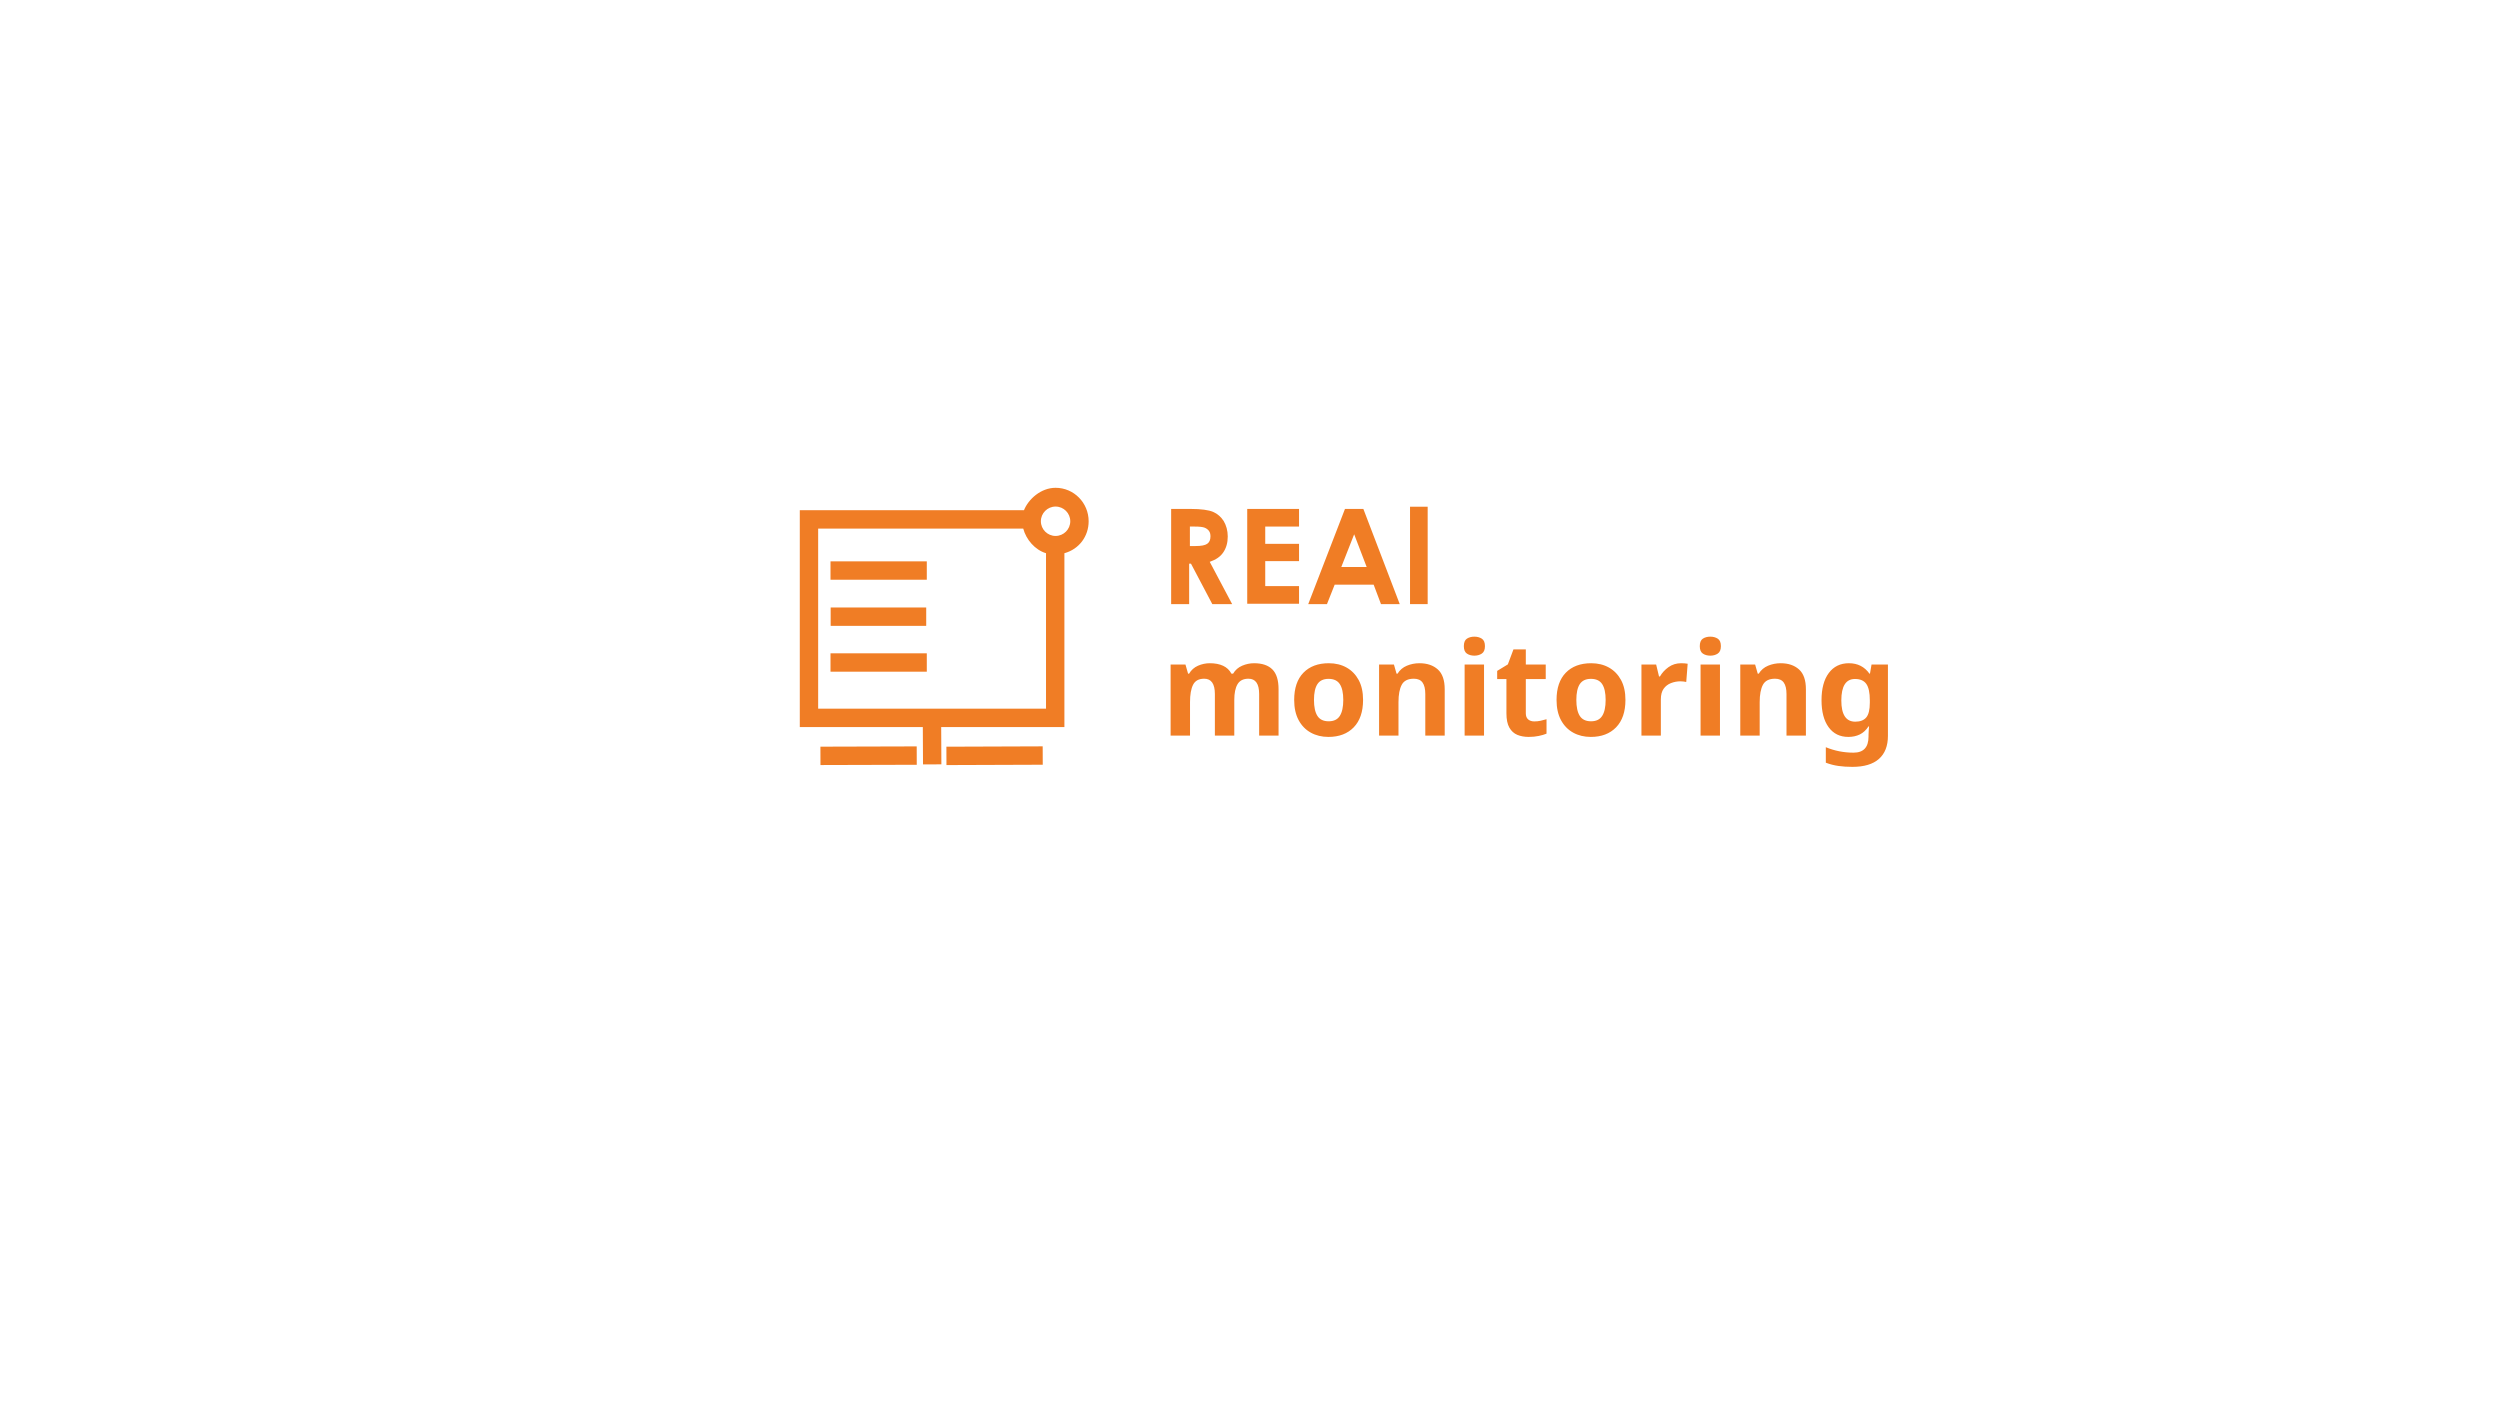
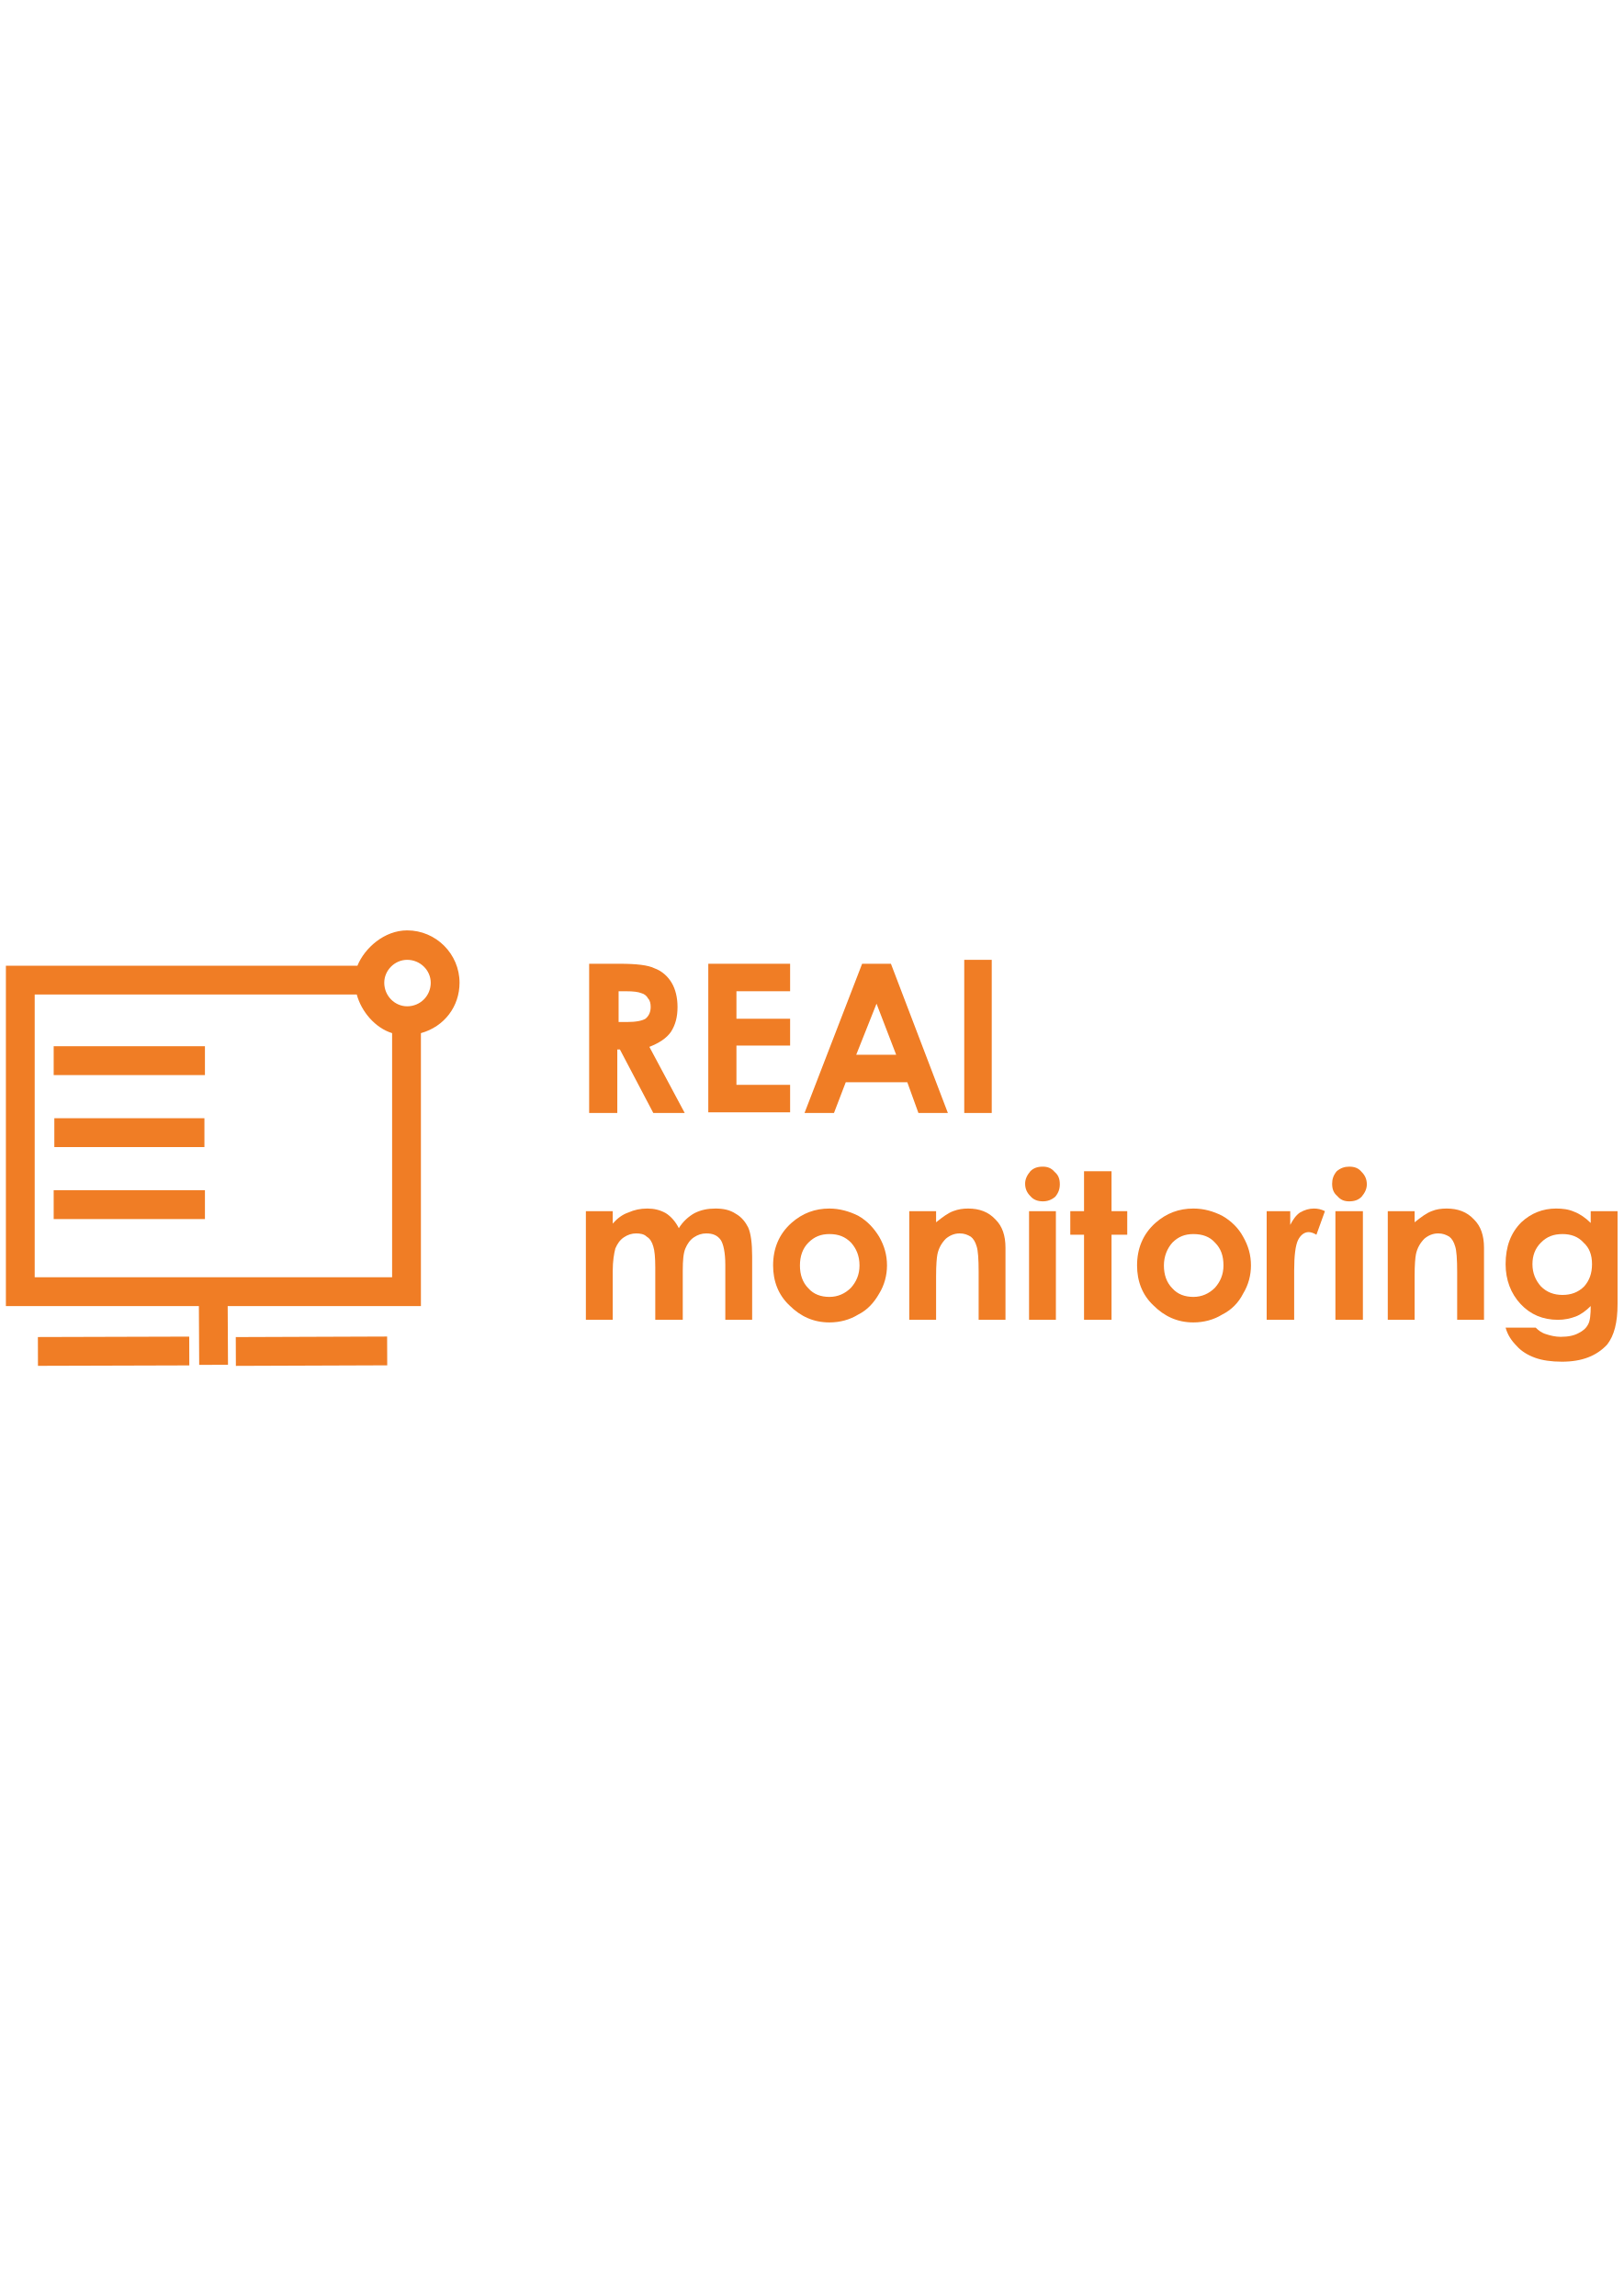
- <svg xmlns="http://www.w3.org/2000/svg" xml:space="preserve" width="1920px" height="1080px" version="1.1" style="shape-rendering:geometricPrecision; text-rendering:geometricPrecision; image-rendering:optimizeQuality; fill-rule:evenodd; clip-rule:evenodd" viewBox="0 0 1920 1080" enable-background="new 0 0 185.9 79.6">
+ <svg xmlns="http://www.w3.org/2000/svg" xml:space="preserve" width="2480px" height="3508px" version="1.0" style="shape-rendering:geometricPrecision; text-rendering:geometricPrecision; image-rendering:optimizeQuality; fill-rule:evenodd; clip-rule:evenodd" viewBox="0 0 2480 3507" enable-background="new 0 0 185.9 79.6">
  <defs>
-     <font id="FontID0" horiz-adv-x="739" font-variant="normal" style="fill-rule:nonzero" font-weight="700">
-       <font-face font-family="Century Gothic">
-         <font-face-src>
-           <font-face-name name="Century Gothic Bold" />
-         </font-face-src>
-       </font-face>
-       <missing-glyph>
-         <path d="M0 0z" />
-       </missing-glyph>
-       <glyph unicode="t" horiz-adv-x="299" d="M82.996 727.004l133.004 0 0 -196.004 79.004 0 0 -115.004 -79.004 0 0 -415.996 -133.004 0 0 415.996 -67.996 0 0 115.004 67.996 0 0 196.004z" />
-       <glyph unicode="n" horiz-adv-x="600" d="M67.004 531l132.992 0 0 -54.661c30.177,25.335 57.673,42.827 82.169,52.831 24.508,9.839 49.665,14.835 75.331,14.835 52.677,0 97.5,-18.331 134.173,-55.004 30.839,-31.335 46.335,-77.504 46.335,-138.496l0 -350.504 -132 0 0 232.169c0,63.331 -2.835,105.331 -8.504,126 -5.669,20.835 -15.661,36.661 -29.669,47.504 -14.161,10.831 -31.665,16.323 -52.335,16.323 -27,0 -50.161,-9 -69.496,-27 -19.335,-18 -32.669,-42.992 -40.169,-74.657 -3.827,-16.665 -5.835,-52.5 -5.835,-107.669l0 -212.669 -132.992 0 0 531z" />
-       <glyph unicode="m" horiz-adv-x="940" d="M66 531l133.004 0 0 -61.996c22.831,25.169 48.165,43.996 76.169,56.327 27.827,12.508 58.323,18.673 91.323,18.673 33.177,0 63.343,-8.173 90,-24.496 26.835,-16.335 48.343,-40.335 64.677,-71.669 21.165,31.335 47.161,55.335 78,71.669 30.827,16.323 64.665,24.496 101.161,24.496 37.831,0 71.173,-8.835 99.839,-26.339 28.831,-17.492 49.335,-40.5 61.996,-68.669 12.496,-28.323 18.839,-74.327 18.839,-138l0 -310.996 -133.004 0 0 268.335c0,60 -7.5,100.665 -22.665,121.831 -15.165,21.165 -38.008,31.831 -68.173,31.831 -23.161,0 -43.831,-6.496 -61.996,-19.5 -18.331,-12.827 -31.996,-30.827 -40.831,-53.657 -8.835,-22.843 -13.335,-59.504 -13.335,-110.173l0 -238.665 -133.004 0 0 256.169c0,47.327 -3.496,81.661 -10.665,102.827 -7.004,21.343 -17.669,37.004 -31.665,47.504 -14.173,10.335 -31.335,15.496 -51.331,15.496 -22.335,0 -42.673,-6.496 -60.839,-19.665 -18.331,-13.158 -31.831,-31.5 -40.996,-55.157 -9,-23.669 -13.5,-61.004 -13.5,-111.839l0 -235.335 -133.004 0 0 531z" />
-       <glyph unicode="g" horiz-adv-x="660" d="M460.996 531l132.012 0 0 -454.335c0,-89.669 -18.177,-155.669 -54.343,-197.835 -48.496,-57.165 -121.665,-85.831 -219.496,-85.831 -52.004,0 -95.835,6.496 -131.504,19.5 -35.504,13.004 -65.504,32.161 -89.835,57.496 -24.496,25.169 -42.661,55.843 -54.331,92.008l147.496 0c13.004,-14.835 29.835,-26.008 50.504,-33.673 20.504,-7.5 44.835,-11.327 73.004,-11.327 36,0 64.831,5.492 86.669,16.5 21.992,10.996 37.323,25.157 46.323,42.496 9,17.504 13.5,47.504 13.5,90.165 -23.492,-23.504 -48.165,-40.5 -73.996,-50.669 -25.831,-10.335 -55.004,-15.496 -87.661,-15.496 -71.504,0 -132,25.665 -181.335,76.996 -49.335,51.343 -74.008,116.339 -74.008,195 0,84.177 26.173,151.843 78.343,202.843 47.492,46.169 103.996,69.165 169.665,69.165 30.661,0 59.669,-5.669 87,-16.831 27.165,-11.173 54.496,-29.669 81.992,-55.335l0 59.161zm-139.5 -112.004c-42.165,0 -76.996,-13.996 -104.327,-42 -27.496,-27.992 -41.173,-63.165 -41.173,-105.496 0,-43.996 14.008,-80.161 42.177,-108.331 27.992,-28.169 63.331,-42.165 105.827,-42.165 41.504,0 75.673,13.831 102.673,41.327 26.823,27.508 40.323,63.508 40.323,108.165 0,44.008 -13.5,79.677 -40.665,107.173 -27.165,27.496 -61.996,41.327 -104.835,41.327z" />
-       <glyph unicode="r" horiz-adv-x="319" d="M36 531l115.004 0 0 -67.5c12.331,26.339 28.665,46.335 48.992,60 20.504,13.665 42.839,20.504 67.004,20.504 17.173,0 35.173,-4.5 54,-13.665l-41.327 -115.004c-15.508,7.831 -28.335,11.669 -38.339,11.669 -20.339,0 -37.665,-12.673 -51.661,-38.008 -14.173,-25.323 -21.177,-75 -21.177,-148.996l0.508 -25.831 0 -214.169 -133.004 0 0 531z" />
-       <glyph unicode="o" horiz-adv-x="640" d="M316.831 544.004c50.173,0 97.335,-12.496 141.508,-37.5 44.327,-25.004 78.661,-58.831 103.5,-101.669 24.827,-43.004 37.169,-89.161 37.169,-138.839 0,-49.996 -12.508,-96.661 -37.335,-140.161 -25.004,-43.5 -59.008,-77.504 -102,-102 -43.169,-24.496 -90.508,-36.839 -142.335,-36.839 -76.335,0 -141.508,27 -195.343,81 -54,54.165 -81,119.835 -81,197.008 0,82.831 30.508,151.831 91.5,207 53.504,48 114.839,72 184.335,72zm2.008 -125.008c-41.504,0 -76.004,-14.327 -103.5,-42.992 -27.508,-28.831 -41.339,-65.504 -41.339,-110.339 0,-45.992 13.665,-83.327 40.831,-111.827 27.165,-28.5 61.665,-42.839 103.5,-42.839 41.669,0 76.335,14.504 104.173,43.335 27.661,28.831 41.492,66 41.492,111.331 0,45.508 -13.665,82.335 -40.831,110.835 -27.165,28.335 -61.996,42.496 -104.327,42.496z" />
-       <glyph unicode="i" horiz-adv-x="239" d="M119.835 749.008c23.327,0 43.335,-8.504 60,-25.335 16.831,-16.843 25.169,-37.169 25.169,-61.169 0,-23.669 -8.339,-43.831 -24.839,-60.496 -16.5,-16.677 -36.331,-25.004 -59.504,-25.004 -23.657,0 -43.831,8.504 -60.496,25.5 -16.831,16.996 -25.169,37.665 -25.169,61.996 0,23.339 8.339,43.169 24.839,59.669 16.5,16.5 36.496,24.839 60,24.839zm-66.839 -218.008l133.004 0 0 -531 -133.004 0 0 531z" />
-     </font>
    <style type="text/css">
   
-     @font-face { font-family:"Century Gothic";font-variant:normal;font-weight:bold;src:url("#FontID0") format(svg)}
-     .fil0 {fill:#F07D25}
-     .fnt0 {font-weight:bold;font-size:100px;font-family:'Century Gothic'}
+     .fil1 {fill:#F07D25}
+     .fil0 {fill:#F07D25;fill-rule:nonzero}
   
  </style>
  </defs>
  <g id="Слой_x0020_1">
-     <text x="891.23" y="564.95" class="fil0 fnt0">monitoring</text>
-     <path class="fil0" d="M899.72 390.86l14.68 0c8.19,0 13.83,0.84 17.22,2.25 3.38,1.42 6.21,3.96 8.18,7.06 1.98,3.39 3.11,7.34 3.11,11.86 0,4.79 -1.13,8.74 -3.39,12.13 -2.26,3.39 -5.64,5.65 -10.44,7.34l17.21 32.46 -15.24 0 -16.37 -31.05 -1.41 0 0 31.05 -13.83 0 0 -73.1 0.28 0zm14.12 28.5l4.23 0c4.52,0 7.34,-0.56 9.03,-1.69 1.69,-1.13 2.54,-3.11 2.54,-5.64 0,-1.7 -0.28,-3.11 -1.13,-4.24 -0.84,-1.13 -1.97,-1.98 -3.38,-2.54 -1.42,-0.56 -3.96,-0.85 -7.62,-0.85l-3.67 0 0 14.96z" />
-     <polygon class="fil0" points="957.87,390.86 997.66,390.86 997.66,404.4 971.7,404.4 971.7,417.67 997.66,417.67 997.66,430.94 971.7,430.94 971.7,450.13 997.66,450.13 997.66,463.68 957.87,463.68 " />
-     <path class="fil0" d="M1032.94 390.86l14.12 0 27.94 73.1 -14.4 0 -5.64 -14.96 -29.92 0 -5.93 14.96 -14.39 0 28.22 -73.1zm7.06 19.47l-9.88 25.12 19.48 0 -9.6 -25.12z" />
-     <polygon class="fil0" points="1082.9,389.16 1096.45,389.16 1096.45,463.96 1082.9,463.96 " />
-     <path class="fil0" d="M786.41 391.85l-172.17 0 0 166.53 203.22 0 0 -133.51c11.29,-3.1 18.62,-12.98 18.62,-24.55 0,-14.11 -11.29,-25.69 -25.4,-25.69 -11.29,0 -20.89,8.75 -24.27,17.22zm-158.06 152.41l0 -138.3 157.49 0c2.26,8.47 9.03,16.37 17.5,18.91l0 119.39 -174.99 0zm193.62 -143.94c0,6.21 -5.08,11.29 -11.29,11.29 -6.21,0 -11.29,-5.08 -11.29,-11.29 0,-6.21 5.08,-11.29 11.29,-11.29 6.21,0 11.29,5.08 11.29,11.29z" />
-     <rect class="fil0" transform="matrix(-0.27328 0.000773302 -0.000773302 -0.27328 704.071 587.345)" width="270.6" height="51.64" />
-     <rect class="fil0" transform="matrix(-0.27328 0.000986977 -0.000986977 -0.27328 800.832 587.309)" width="270.6" height="51.64" />
-     <rect class="fil0" x="637.83" y="501.75" width="73.95" height="14.11" />
-     <rect class="fil0" x="637.83" y="431.12" width="73.95" height="14.11" />
-     <rect class="fil0" x="637.95" y="466.55" width="73.38" height="14.11" />
-     <rect class="fil0" transform="matrix(0.000773302 0.149113 -0.27328 0.000421946 722.776 546.677)" width="270.6" height="51.64" />
+     <g id="_2280553343712">
+       <path class="fil0" d="M895 1850l41 0 0 19c7,-8 15,-14 24,-17 9,-4 18,-6 29,-6 10,0 19,2 28,7 8,5 15,13 20,23 6,-10 15,-18 24,-23 10,-5 20,-7 32,-7 12,0 22,2 31,8 9,5 15,13 19,21 4,9 6,24 6,44l0 97 -41 0 0 -84c0,-19 -3,-32 -7,-38 -5,-7 -12,-10 -22,-10 -7,0 -13,2 -19,6 -6,4 -10,10 -13,17 -3,7 -4,18 -4,34l0 75 -42 0 0 -80c0,-15 -1,-26 -3,-32 -2,-7 -5,-12 -10,-15 -4,-4 -10,-5 -16,-5 -7,0 -13,2 -19,6 -6,4 -10,10 -13,17 -2,8 -4,19 -4,35l0 74 -41 0 0 -166z" />
+       <path id="1" class="fil0" d="M1267 1846c15,0 30,4 44,11 14,8 24,19 32,32 8,14 12,28 12,44 0,15 -4,30 -12,43 -8,14 -18,25 -32,32 -13,8 -28,12 -44,12 -24,0 -44,-9 -61,-26 -17,-16 -25,-37 -25,-61 0,-26 9,-48 28,-65 17,-15 36,-22 58,-22zm0 39c-13,0 -23,4 -32,13 -9,9 -13,21 -13,35 0,14 4,26 13,35 8,9 19,13 32,13 13,0 24,-5 33,-14 8,-9 13,-20 13,-34 0,-15 -5,-26 -13,-35 -9,-9 -19,-13 -33,-13z" />
+       <path id="2" class="fil0" d="M1389 1850l41 0 0 17c10,-8 18,-14 26,-17 8,-3 15,-4 23,-4 17,0 31,5 42,17 10,10 15,24 15,43l0 110 -41 0 0 -73c0,-20 -1,-33 -3,-39 -2,-7 -5,-12 -9,-15 -5,-3 -10,-5 -17,-5 -8,0 -15,3 -21,8 -6,6 -11,14 -13,24 -1,5 -2,16 -2,33l0 67 -41 0 0 -166z" />
+       <path id="3" class="fil0" d="M1593 1782c7,0 13,2 18,8 6,5 8,11 8,19 0,7 -2,13 -7,19 -6,5 -12,7 -19,7 -7,0 -14,-2 -19,-8 -5,-5 -8,-11 -8,-19 0,-7 3,-13 8,-19 5,-5 11,-7 19,-7zm-21 68l41 0 0 166 -41 0 0 -166z" />
+       <polygon id="4" class="fil0" points="1656,1789 1698,1789 1698,1850 1722,1850 1722,1886 1698,1886 1698,2016 1656,2016 1656,1886 1635,1886 1635,1850 1656,1850 " />
+       <path id="5" class="fil0" d="M1823 1846c16,0 30,4 44,11 14,8 25,19 32,32 8,14 12,28 12,44 0,15 -4,30 -12,43 -7,14 -18,25 -32,32 -13,8 -28,12 -44,12 -24,0 -44,-9 -61,-26 -17,-16 -25,-37 -25,-61 0,-26 9,-48 28,-65 17,-15 36,-22 58,-22zm0 39c-13,0 -23,4 -32,13 -8,9 -13,21 -13,35 0,14 4,26 13,35 8,9 19,13 32,13 13,0 24,-5 33,-14 8,-9 13,-20 13,-34 0,-15 -4,-26 -13,-35 -8,-9 -19,-13 -33,-13z" />
+       <path id="6" class="fil0" d="M1935 1850l36 0 0 21c4,-8 9,-15 15,-19 7,-4 14,-6 21,-6 6,0 11,1 17,4l-13 36c-5,-3 -9,-4 -12,-4 -6,0 -12,4 -16,12 -4,8 -6,24 -6,47l0 8 0 67 -42 0 0 -166z" />
+       <path id="7" class="fil0" d="M2061 1782c8,0 14,2 19,8 5,5 8,11 8,19 0,7 -3,13 -8,19 -5,5 -11,7 -19,7 -7,0 -13,-2 -18,-8 -6,-5 -8,-11 -8,-19 0,-7 2,-13 7,-19 6,-5 12,-7 19,-7zm-21 68l42 0 0 166 -42 0 0 -166z" />
+       <path id="8" class="fil0" d="M2120 1850l41 0 0 17c10,-8 18,-14 26,-17 7,-3 15,-4 23,-4 17,0 31,5 42,17 10,10 15,24 15,43l0 110 -41 0 0 -73c0,-20 -1,-33 -3,-39 -2,-7 -5,-12 -9,-15 -5,-3 -10,-5 -17,-5 -8,0 -15,3 -21,8 -6,6 -11,14 -13,24 -1,5 -2,16 -2,33l0 67 -41 0 0 -166z" />
+       <path id="9" class="fil0" d="M2430 1850l41 0 0 142c0,28 -5,48 -16,62 -16,17 -38,26 -69,26 -16,0 -30,-2 -41,-6 -11,-4 -21,-10 -28,-18 -8,-8 -14,-17 -17,-28l46 0c4,4 9,8 16,10 6,2 14,4 22,4 12,0 21,-2 28,-6 6,-3 11,-7 14,-13 3,-5 4,-15 4,-28 -7,7 -15,13 -23,16 -8,3 -17,5 -27,5 -23,0 -42,-8 -57,-24 -15,-16 -23,-37 -23,-61 0,-27 8,-48 24,-64 15,-14 33,-21 53,-21 10,0 19,1 28,5 8,3 17,9 25,17l0 -18zm-43 35c-14,0 -24,4 -33,13 -9,9 -13,20 -13,33 0,14 5,25 13,34 9,9 20,13 33,13 13,0 24,-4 33,-13 8,-9 12,-20 12,-34 0,-14 -4,-25 -13,-33 -8,-9 -19,-13 -32,-13z" />
+       <path class="fil1" d="M901 1472l45 0c26,0 44,2 54,7 11,4 20,12 26,22 6,10 9,23 9,37 0,15 -3,27 -10,38 -7,10 -18,17 -33,23l54 101 -48 0 -51 -97 -4 0 0 97 -43 0 0 -228 1 0 0 0zm44 89l13 0c14,0 23,-2 28,-5 5,-4 8,-10 8,-18 0,-5 -1,-10 -4,-13 -2,-4 -6,-7 -10,-8 -5,-2 -12,-3 -24,-3l-11 0 0 47 0 0z" />
+       <polygon class="fil1" points="1082,1472 1207,1472 1207,1514 1125,1514 1125,1556 1207,1556 1207,1597 1125,1597 1125,1657 1207,1657 1207,1699 1082,1699 " />
+       <path class="fil1" d="M1317 1472l44 0 87 228 -45 0 -17 -47 -94 0 -18 47 -45 0 88 -228 0 0zm22 61l-31 78 61 0 -30 -78z" />
+       <polygon class="fil1" points="1473,1466 1515,1466 1515,1700 1473,1700 " />
+       <path class="fil1" d="M546 1475l-537 0 0 520 634 0 0 -417c36,-10 59,-41 59,-77 0,-44 -36,-80 -80,-80 -35,0 -65,27 -76,54l0 0zm-493 476l0 -432 492 0c7,26 28,51 54,59l0 373 -546 0zm605 -450c0,20 -16,36 -36,36 -19,0 -35,-16 -35,-36 0,-19 16,-35 35,-35 20,0 36,16 36,35z" />
+       <rect class="fil1" transform="matrix(-0.27328 0.000773302 -0.000773302 -0.27328 289.192 2085.68)" width="846" height="161" />
+       <rect class="fil1" transform="matrix(-0.27328 0.000986977 -0.000986977 -0.27328 591.532 2085.56)" width="846" height="161" />
+       <rect class="fil1" x="82" y="1818" width="231.064" height="44.089" />
+       <rect class="fil1" x="82" y="1598" width="231.064" height="44.089" />
+       <rect class="fil1" x="83" y="1708" width="229.283" height="44.089" />
+       <rect class="fil1" transform="matrix(0.000773302 0.149113 -0.27328 0.000421946 347.638 1958.61)" width="846" height="161" />
+     </g>
  </g>
</svg>
